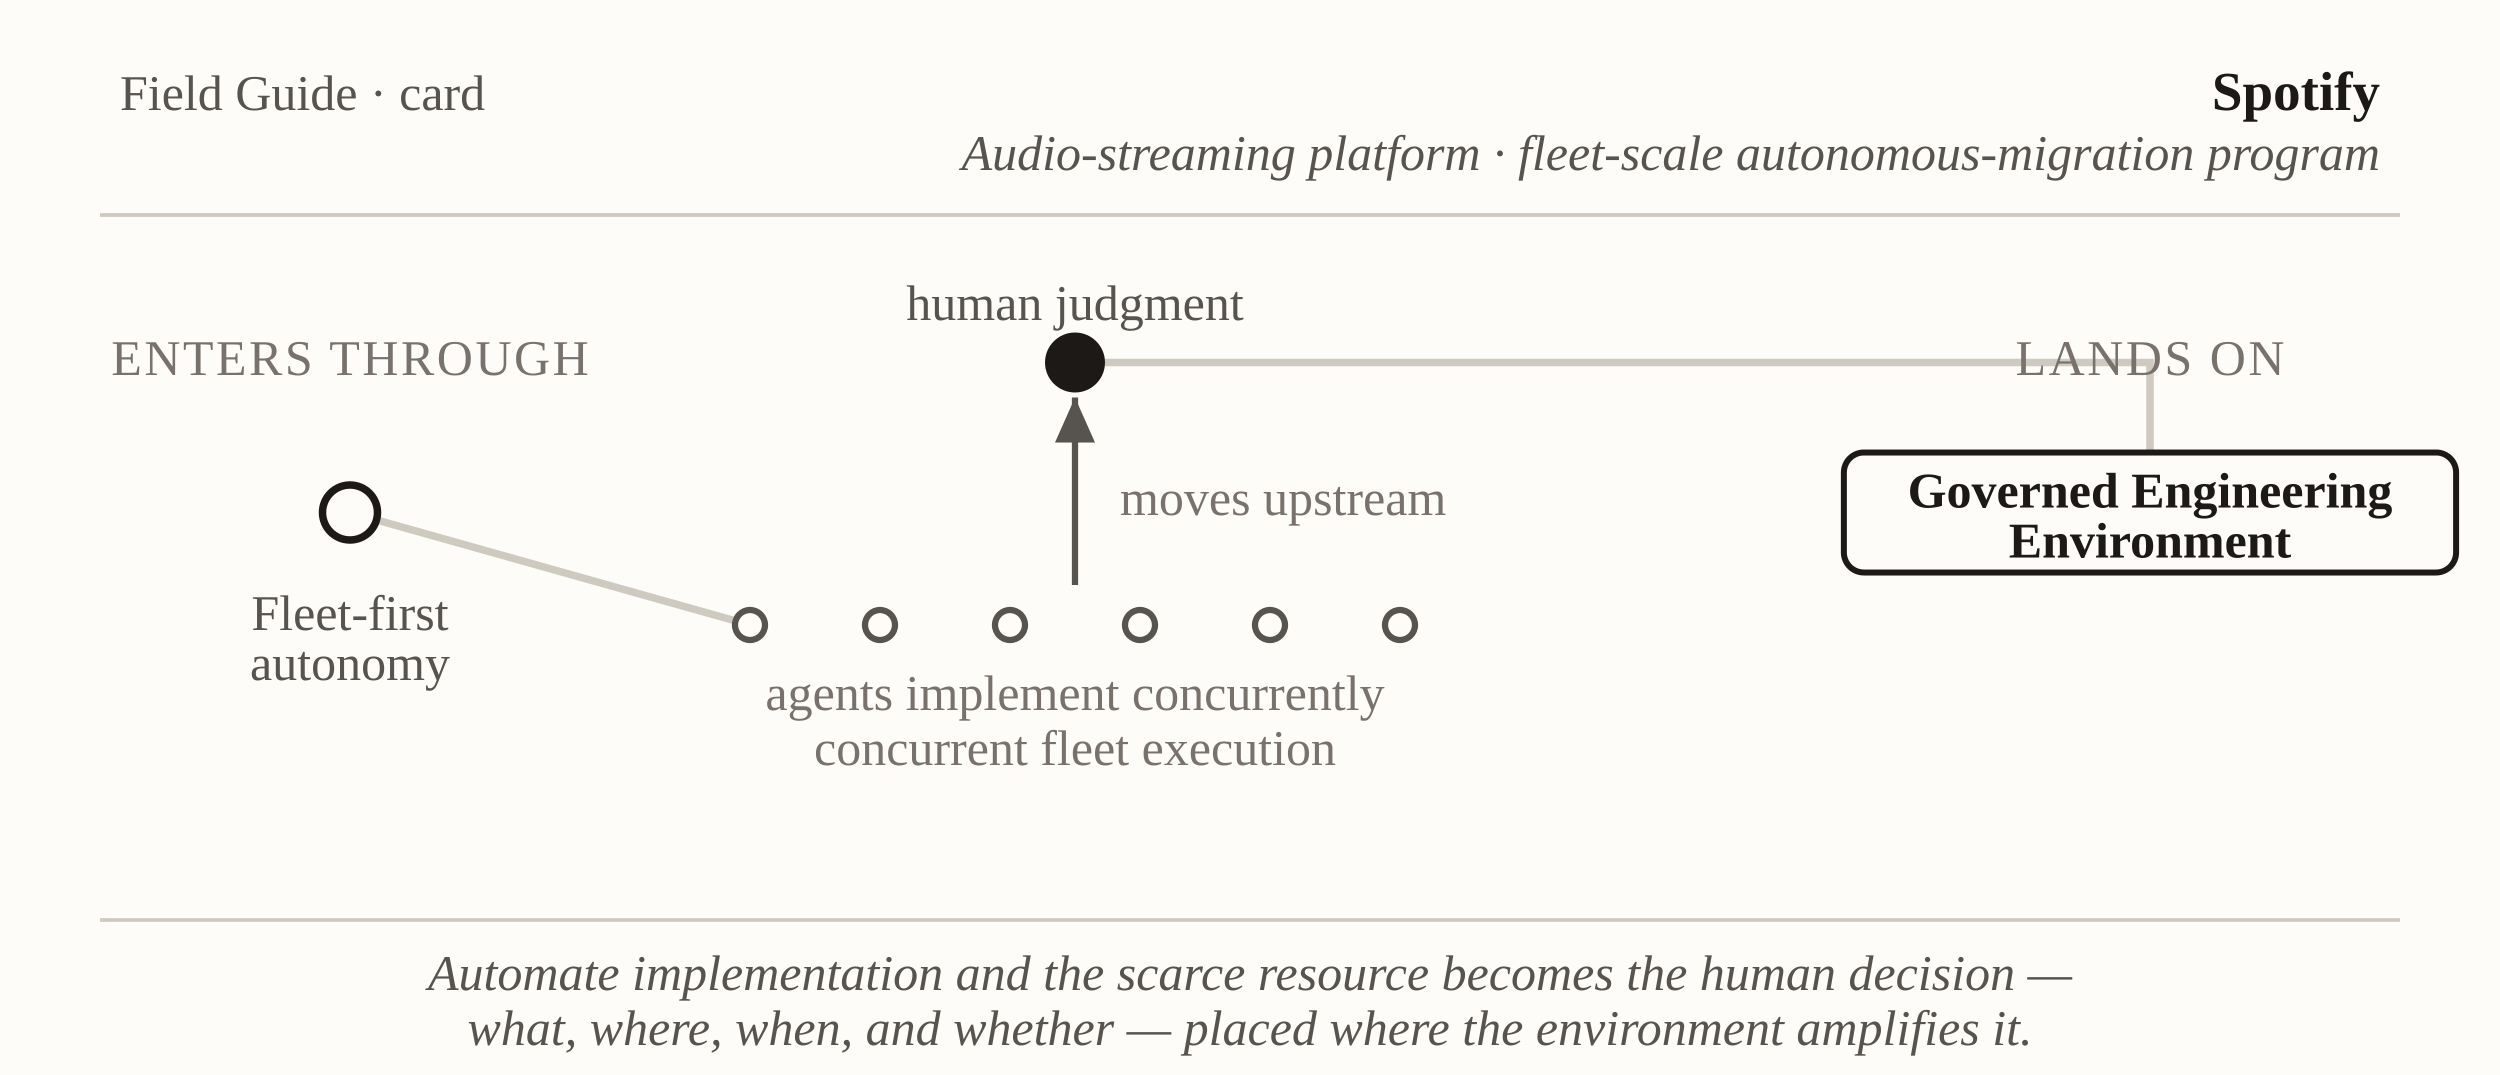
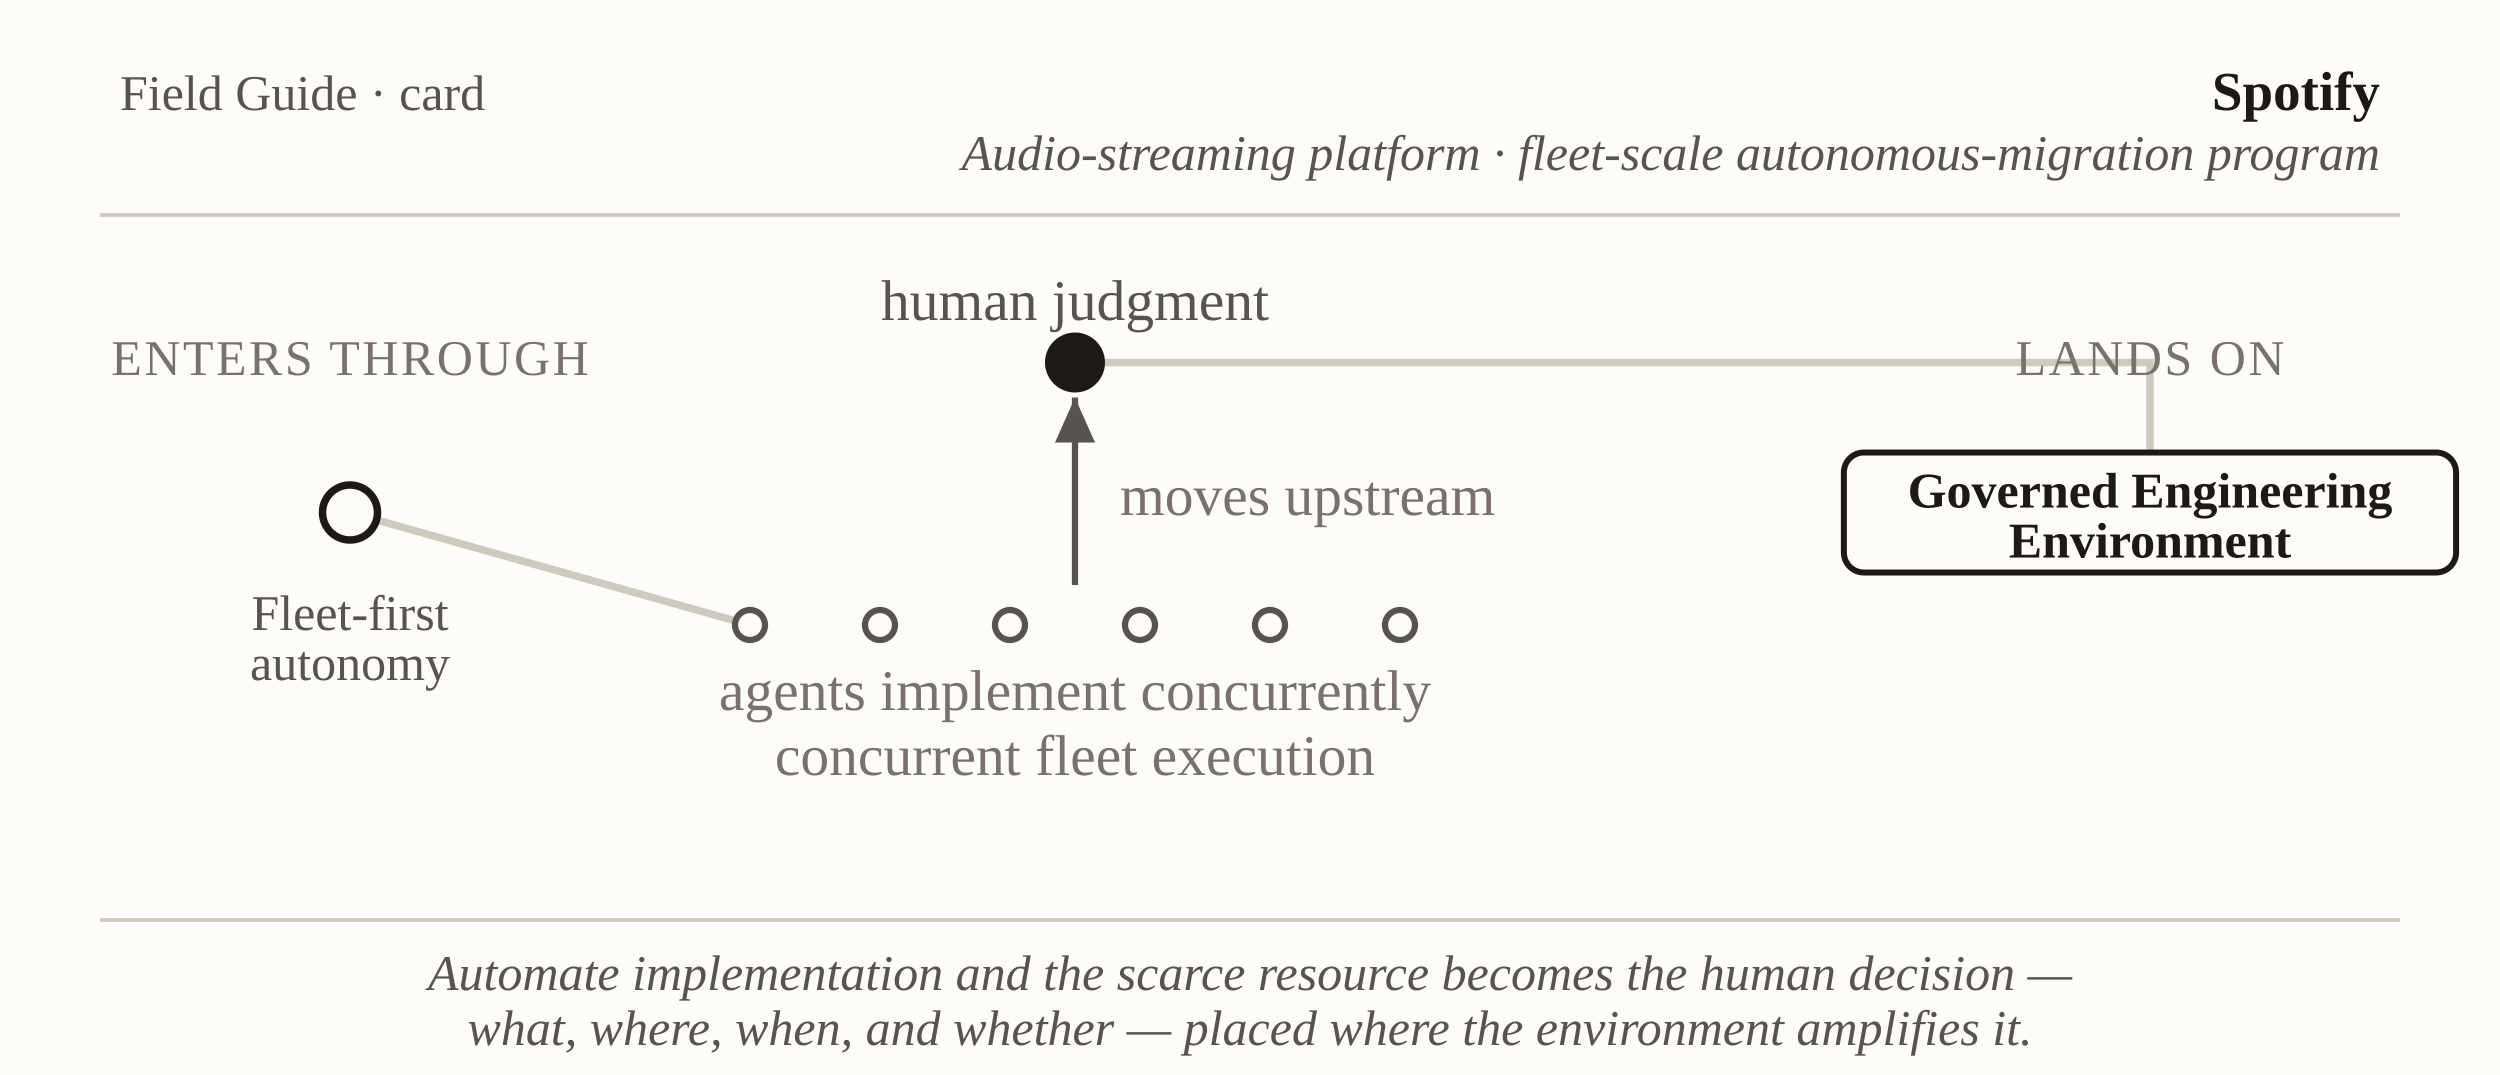
<svg xmlns="http://www.w3.org/2000/svg" viewBox="0 0 1000 430" font-family="Georgia, 'Times New Roman', serif" role="img" aria-label="Field Guide card: Spotify — fleet-first autonomy to the Governed Engineering Environment">
  <defs>
    <marker id="arrow-up" markerWidth="18" markerHeight="16" refX="18" refY="8" orient="auto" markerUnits="userSpaceOnUse">
      <path d="M0,0 L18,8 L0,16 Z" fill="#57534e" />
    </marker>
  </defs>
  <rect x="0" y="0" width="1000" height="430" fill="#fdfcf9" />
  <text x="48" y="44" font-size="20" fill="#57534e">Field Guide · card</text>
  <text x="952" y="44" text-anchor="end" font-size="22" font-weight="bold" fill="#1c1917">Spotify</text>
  <text x="952" y="68" text-anchor="end" font-size="20" font-style="italic" fill="#57534e">Audio-streaming platform · fleet-scale autonomous-migration program</text>
  <line x1="40" y1="86" x2="960" y2="86" stroke="#cfcabf" stroke-width="1.5" />
  <line x1="140" y1="205" x2="300" y2="250" stroke="#cfcabf" stroke-width="3" />
  <line x1="430" y1="234" x2="430" y2="159" stroke="#57534e" stroke-width="2.5" marker-end="url(#arrow-up)" />
  <path fill="none" stroke="#cfcabf" stroke-width="3" d="M442,145 L860,145 L860,181" />
  <circle id="door" cx="140" cy="205" r="11" fill="#fdfcf9" stroke="#1c1917" stroke-width="3" />
  <circle id="f1" cx="300" cy="250" r="6" fill="#fdfcf9" stroke="#57534e" stroke-width="2.5" />
  <circle id="f2" cx="352" cy="250" r="6" fill="#fdfcf9" stroke="#57534e" stroke-width="2.5" />
  <circle id="f3" cx="404" cy="250" r="6" fill="#fdfcf9" stroke="#57534e" stroke-width="2.5" />
  <circle id="f4" cx="456" cy="250" r="6" fill="#fdfcf9" stroke="#57534e" stroke-width="2.5" />
  <circle id="f5" cx="508" cy="250" r="6" fill="#fdfcf9" stroke="#57534e" stroke-width="2.5" />
  <circle id="f6" cx="560" cy="250" r="6" fill="#fdfcf9" stroke="#57534e" stroke-width="2.5" />
  <rect id="fleet" x="290" y="234" width="280" height="28" fill="none" stroke="none" />
  <circle id="judgment" cx="430" cy="145" r="12" fill="#1c1917" />
  <rect id="landing" x="737.55" y="181" width="244.89" height="48" rx="8" fill="#fdfcf9" stroke="#1c1917" stroke-width="2.4" />
  <text x="140" y="150" text-anchor="middle" font-size="20" letter-spacing="1" fill="#78716c">ENTERS THROUGH</text>
  <text x="140" y="252" text-anchor="middle" font-size="20" fill="#57534e">Fleet-first</text>
  <text x="140" y="272" text-anchor="middle" font-size="20" fill="#57534e">autonomy</text>
-   <text x="430" y="284" text-anchor="middle" font-size="20" fill="#78716c">agents implement concurrently</text>
-   <text x="430" y="306" text-anchor="middle" font-size="20" fill="#78716c">concurrent fleet execution</text>
-   <text x="430" y="128" text-anchor="middle" font-size="20" fill="#57534e">human judgment</text>
-   <text x="448" y="206" text-anchor="start" font-size="20" fill="#78716c">moves upstream</text>
+   <text x="430" y="284" text-anchor="middle" font-size="23" fill="#78716c">agents implement concurrently</text>
+   <text x="430" y="310" text-anchor="middle" font-size="23" fill="#78716c">concurrent fleet execution</text>
+   <text x="430" y="128" text-anchor="middle" font-size="23" fill="#57534e">human judgment</text>
+   <text x="448" y="206" text-anchor="start" font-size="23" fill="#78716c">moves upstream</text>
  <text x="860" y="150" text-anchor="middle" font-size="20" letter-spacing="1" fill="#78716c">LANDS ON</text>
  <text x="860" y="203" text-anchor="middle" font-size="20" font-weight="bold" fill="#1c1917">Governed Engineering</text>
  <text x="860" y="223" text-anchor="middle" font-size="20" font-weight="bold" fill="#1c1917">Environment</text>
  <line x1="40" y1="368" x2="960" y2="368" stroke="#cfcabf" stroke-width="1.5" />
  <text x="500" y="396" text-anchor="middle" font-size="20" font-style="italic" fill="#57534e">Automate implementation and the scarce resource becomes the human decision —</text>
  <text x="500" y="418" text-anchor="middle" font-size="20" font-style="italic" fill="#57534e">what, where, when, and whether — placed where the environment amplifies it.</text>
</svg>
